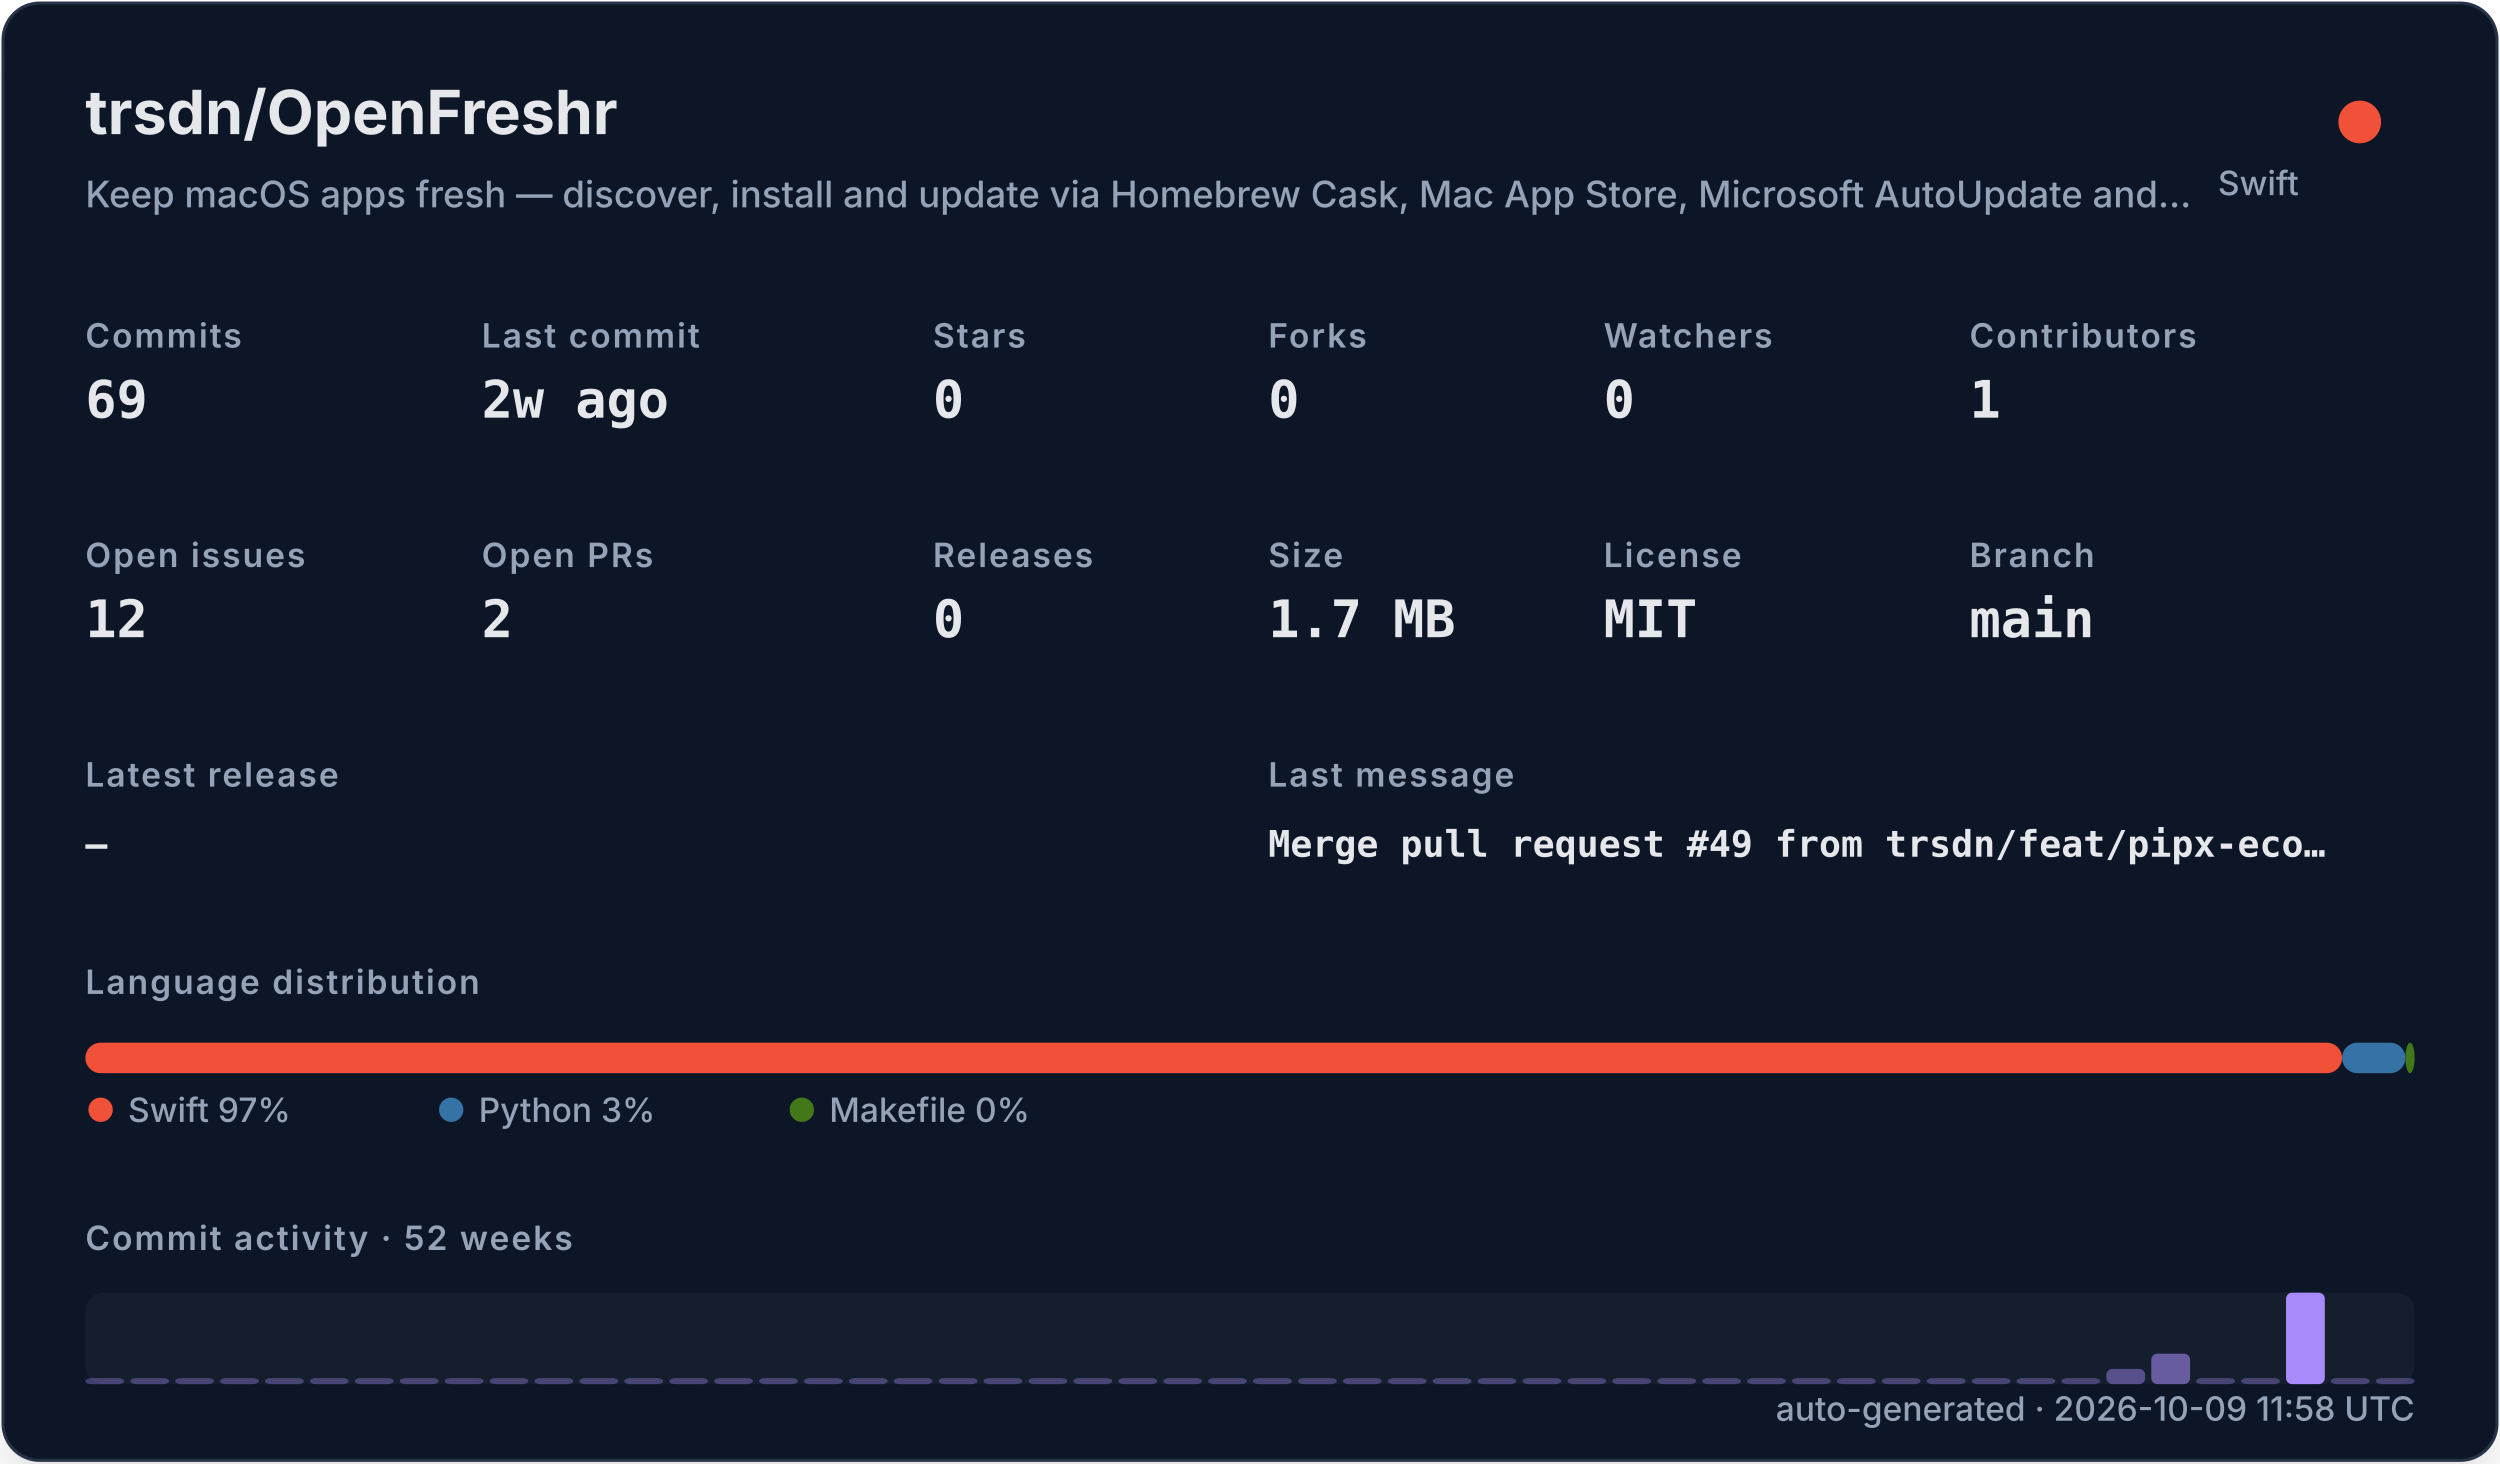
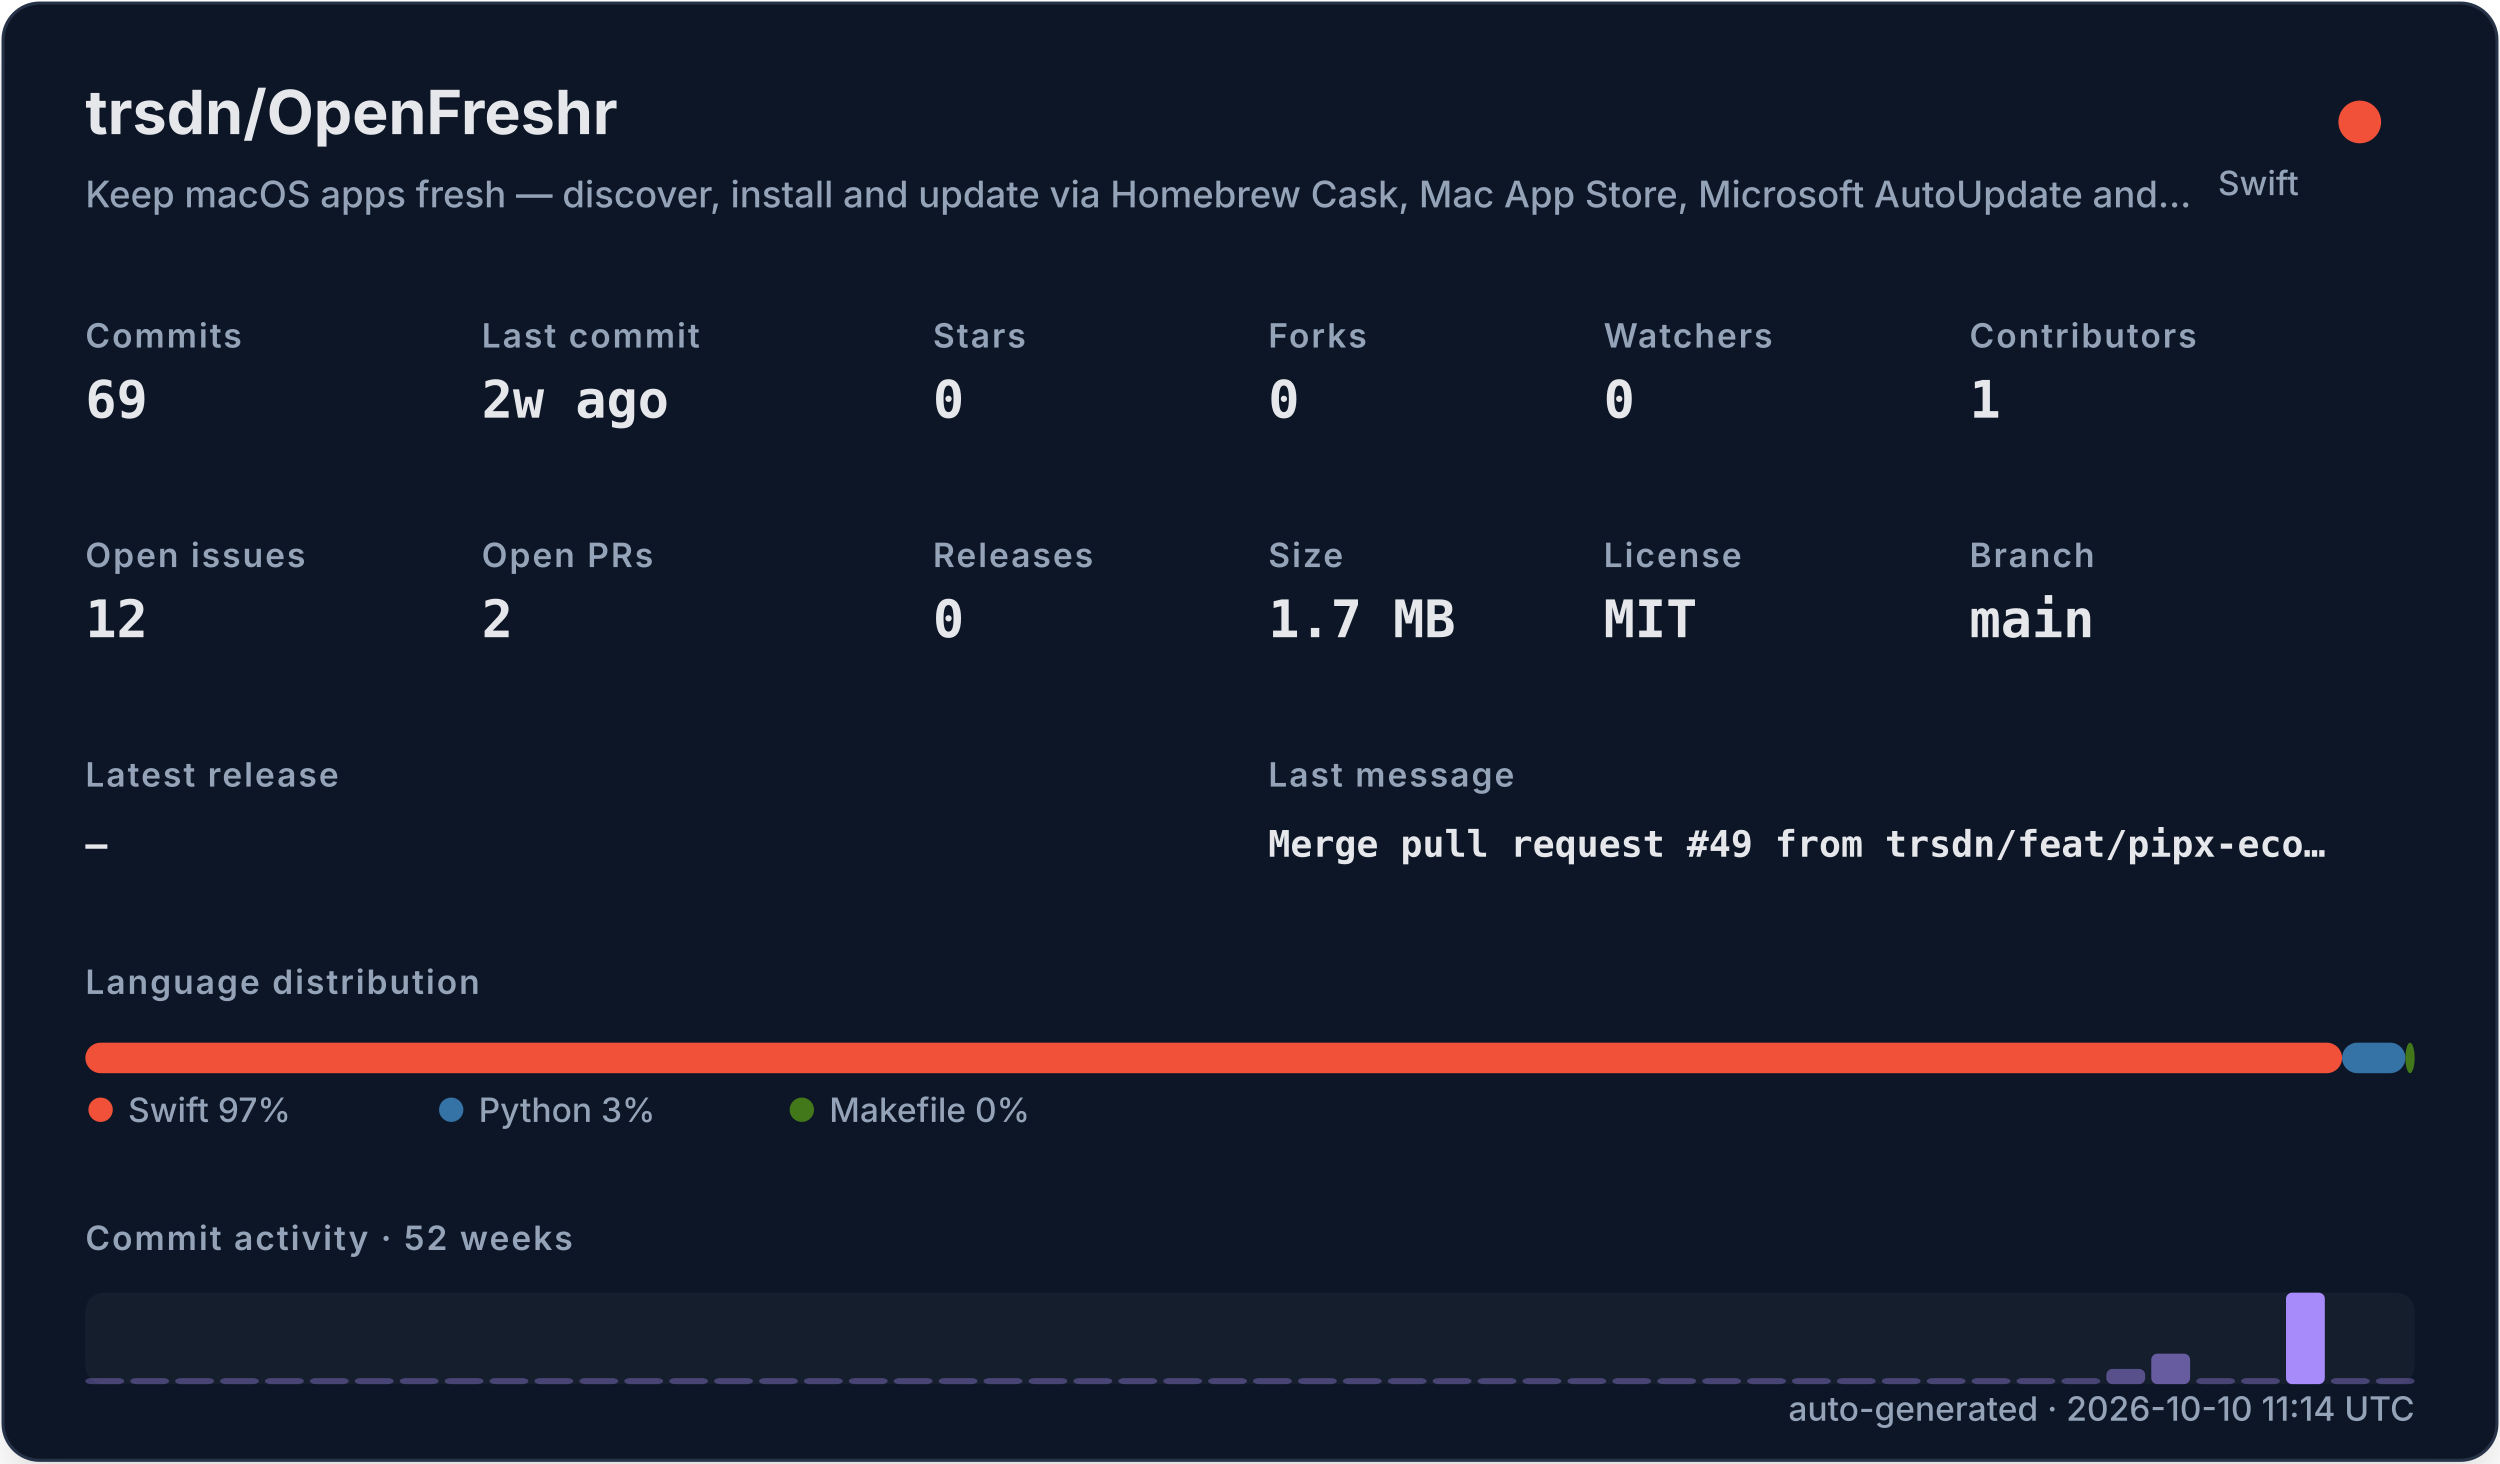
<svg xmlns="http://www.w3.org/2000/svg" width="820" height="480" viewBox="0 0 820 480" role="img">
  <defs>
    <filter id="shadow" x="-10%" y="-10%" width="120%" height="120%">
      <feDropShadow dx="0" dy="8" stdDeviation="10" flood-color="#000000" flood-opacity="0.16" />
    </filter>
    <style>
    .title { font: 700 20px -apple-system,BlinkMacSystemFont,"Segoe UI",sans-serif; fill: #e5e7eb; }
    .subtitle { font: 500 12px -apple-system,BlinkMacSystemFont,"Segoe UI",sans-serif; fill: #94a3b8; }
    .label { font: 600 11px -apple-system,BlinkMacSystemFont,"Segoe UI",sans-serif; fill: #94a3b8; text-transform: uppercase; letter-spacing: .06em; }
    .value { font: 700 17px ui-monospace,SFMono-Regular,Menlo,monospace; fill: #e5e7eb; }
    .small { font: 500 11px -apple-system,BlinkMacSystemFont,"Segoe UI",sans-serif; fill: #94a3b8; }
    .tiny { font: 500 10px -apple-system,BlinkMacSystemFont,"Segoe UI",sans-serif; fill: #94a3b8; }
    .mono { font: 650 12px ui-monospace,SFMono-Regular,Menlo,monospace; fill: #e5e7eb; }
  </style>
  </defs>
  <rect x="1" y="1" width="818" height="478" rx="12" fill="#111827" stroke="#263247" filter="url(#shadow)" />
  <text x="28" y="44" class="title">trsdn/OpenFreshr</text>
  <text x="28" y="68" class="subtitle">Keep macOS apps fresh — discover, install and update via Homebrew Cask, Mac App Store, Microsoft AutoUpdate and…</text>
  <circle cx="774" cy="40" r="7" fill="#F05138" />
  <text x="754" y="64" text-anchor="end" class="small">Swift</text>
  <text x="28" y="114" class="label">Commits</text>
  <text x="28" y="137" class="value">69</text>
  <text x="158" y="114" class="label">Last commit</text>
  <text x="158" y="137" class="value">2w ago</text>
  <text x="306" y="114" class="label">Stars</text>
  <text x="306" y="137" class="value">0</text>
  <text x="416" y="114" class="label">Forks</text>
  <text x="416" y="137" class="value">0</text>
  <text x="526" y="114" class="label">Watchers</text>
  <text x="526" y="137" class="value">0</text>
  <text x="646" y="114" class="label">Contributors</text>
  <text x="646" y="137" class="value">1</text>
  <text x="28" y="186" class="label">Open issues</text>
  <text x="28" y="209" class="value">12</text>
  <text x="158" y="186" class="label">Open PRs</text>
  <text x="158" y="209" class="value">2</text>
  <text x="306" y="186" class="label">Releases</text>
  <text x="306" y="209" class="value">0</text>
  <text x="416" y="186" class="label">Size</text>
  <text x="416" y="209" class="value">1.7 MB</text>
  <text x="526" y="186" class="label">License</text>
  <text x="526" y="209" class="value">MIT</text>
  <text x="646" y="186" class="label">Branch</text>
  <text x="646" y="209" class="value">main</text>
  <text x="28" y="258" class="label">Latest release</text>
  <text x="28" y="281" class="mono">—</text>
  <text x="416" y="258" class="label">Last message</text>
  <text x="416" y="281" class="mono">Merge pull request #49 from trsdn/feat/pipx-eco…</text>
  <text x="28" y="326" class="label">Language distribution</text>
  <rect x="28.00" y="342" width="740.20" height="10" rx="5" fill="#F05138" />
  <rect x="768.20" y="342" width="20.78" height="10" rx="5" fill="#3572A5" />
  <rect x="788.98" y="342" width="3.02" height="10" rx="5" fill="#427819" />
  <circle cx="33" cy="364" r="4" fill="#F05138" />
  <text x="42" y="368" class="small">Swift 97%</text>
  <circle cx="148" cy="364" r="4" fill="#3572A5" />
  <text x="157" y="368" class="small">Python 3%</text>
  <circle cx="263" cy="364" r="4" fill="#427819" />
  <text x="272" y="368" class="small">Makefile 0%</text>
  <text x="28" y="410" class="label">Commit activity · 52 weeks</text>
  <rect x="28" y="424" width="764" height="30" rx="6" fill="#1f2937" opacity=".42" />
  <rect x="28.00" y="452.00" width="12.73" height="2.00" rx="2" fill="#a78bfa" opacity="0.35" />
  <rect x="42.73" y="452.00" width="12.73" height="2.00" rx="2" fill="#a78bfa" opacity="0.35" />
  <rect x="57.46" y="452.00" width="12.73" height="2.00" rx="2" fill="#a78bfa" opacity="0.35" />
  <rect x="72.19" y="452.00" width="12.73" height="2.00" rx="2" fill="#a78bfa" opacity="0.35" />
  <rect x="86.92" y="452.00" width="12.73" height="2.00" rx="2" fill="#a78bfa" opacity="0.35" />
  <rect x="101.65" y="452.00" width="12.73" height="2.00" rx="2" fill="#a78bfa" opacity="0.35" />
  <rect x="116.38" y="452.00" width="12.73" height="2.00" rx="2" fill="#a78bfa" opacity="0.35" />
  <rect x="131.12" y="452.00" width="12.73" height="2.00" rx="2" fill="#a78bfa" opacity="0.35" />
  <rect x="145.85" y="452.00" width="12.73" height="2.00" rx="2" fill="#a78bfa" opacity="0.35" />
  <rect x="160.58" y="452.00" width="12.73" height="2.00" rx="2" fill="#a78bfa" opacity="0.35" />
  <rect x="175.31" y="452.00" width="12.73" height="2.00" rx="2" fill="#a78bfa" opacity="0.35" />
  <rect x="190.04" y="452.00" width="12.73" height="2.00" rx="2" fill="#a78bfa" opacity="0.35" />
  <rect x="204.77" y="452.00" width="12.73" height="2.00" rx="2" fill="#a78bfa" opacity="0.35" />
  <rect x="219.50" y="452.00" width="12.73" height="2.00" rx="2" fill="#a78bfa" opacity="0.35" />
  <rect x="234.23" y="452.00" width="12.73" height="2.00" rx="2" fill="#a78bfa" opacity="0.35" />
  <rect x="248.96" y="452.00" width="12.73" height="2.00" rx="2" fill="#a78bfa" opacity="0.35" />
  <rect x="263.69" y="452.00" width="12.73" height="2.00" rx="2" fill="#a78bfa" opacity="0.35" />
  <rect x="278.42" y="452.00" width="12.73" height="2.00" rx="2" fill="#a78bfa" opacity="0.35" />
  <rect x="293.15" y="452.00" width="12.73" height="2.00" rx="2" fill="#a78bfa" opacity="0.35" />
  <rect x="307.88" y="452.00" width="12.73" height="2.00" rx="2" fill="#a78bfa" opacity="0.35" />
  <rect x="322.62" y="452.00" width="12.73" height="2.00" rx="2" fill="#a78bfa" opacity="0.35" />
  <rect x="337.35" y="452.00" width="12.73" height="2.00" rx="2" fill="#a78bfa" opacity="0.35" />
  <rect x="352.08" y="452.00" width="12.73" height="2.00" rx="2" fill="#a78bfa" opacity="0.35" />
  <rect x="366.81" y="452.00" width="12.73" height="2.00" rx="2" fill="#a78bfa" opacity="0.35" />
  <rect x="381.54" y="452.00" width="12.73" height="2.00" rx="2" fill="#a78bfa" opacity="0.35" />
  <rect x="396.27" y="452.00" width="12.73" height="2.00" rx="2" fill="#a78bfa" opacity="0.35" />
  <rect x="411.00" y="452.00" width="12.73" height="2.00" rx="2" fill="#a78bfa" opacity="0.35" />
  <rect x="425.73" y="452.00" width="12.73" height="2.00" rx="2" fill="#a78bfa" opacity="0.35" />
  <rect x="440.46" y="452.00" width="12.73" height="2.00" rx="2" fill="#a78bfa" opacity="0.35" />
  <rect x="455.19" y="452.00" width="12.73" height="2.00" rx="2" fill="#a78bfa" opacity="0.35" />
  <rect x="469.92" y="452.00" width="12.73" height="2.00" rx="2" fill="#a78bfa" opacity="0.35" />
  <rect x="484.65" y="452.00" width="12.73" height="2.00" rx="2" fill="#a78bfa" opacity="0.35" />
  <rect x="499.38" y="452.00" width="12.73" height="2.00" rx="2" fill="#a78bfa" opacity="0.35" />
  <rect x="514.12" y="452.00" width="12.73" height="2.00" rx="2" fill="#a78bfa" opacity="0.35" />
  <rect x="528.85" y="452.00" width="12.73" height="2.00" rx="2" fill="#a78bfa" opacity="0.35" />
  <rect x="543.58" y="452.00" width="12.73" height="2.00" rx="2" fill="#a78bfa" opacity="0.35" />
  <rect x="558.31" y="452.00" width="12.73" height="2.00" rx="2" fill="#a78bfa" opacity="0.35" />
  <rect x="573.04" y="452.00" width="12.73" height="2.00" rx="2" fill="#a78bfa" opacity="0.35" />
  <rect x="587.77" y="452.00" width="12.73" height="2.00" rx="2" fill="#a78bfa" opacity="0.35" />
  <rect x="602.50" y="452.00" width="12.73" height="2.00" rx="2" fill="#a78bfa" opacity="0.35" />
  <rect x="617.23" y="452.00" width="12.73" height="2.00" rx="2" fill="#a78bfa" opacity="0.35" />
  <rect x="631.96" y="452.00" width="12.73" height="2.00" rx="2" fill="#a78bfa" opacity="0.35" />
  <rect x="646.69" y="452.00" width="12.73" height="2.00" rx="2" fill="#a78bfa" opacity="0.35" />
  <rect x="661.42" y="452.00" width="12.73" height="2.00" rx="2" fill="#a78bfa" opacity="0.35" />
  <rect x="676.15" y="452.00" width="12.73" height="2.00" rx="2" fill="#a78bfa" opacity="0.35" />
  <rect x="690.88" y="449.00" width="12.73" height="5.00" rx="2" fill="#a78bfa" opacity="0.46" />
  <rect x="705.62" y="444.00" width="12.73" height="10.00" rx="2" fill="#a78bfa" opacity="0.57" />
  <rect x="720.35" y="452.00" width="12.73" height="2.00" rx="2" fill="#a78bfa" opacity="0.35" />
  <rect x="735.08" y="452.00" width="12.73" height="2.00" rx="2" fill="#a78bfa" opacity="0.35" />
  <rect x="749.81" y="424.00" width="12.73" height="30.00" rx="2" fill="#a78bfa" opacity="1.00" />
  <rect x="764.54" y="452.00" width="12.73" height="2.00" rx="2" fill="#a78bfa" opacity="0.35" />
  <rect x="779.27" y="452.00" width="12.73" height="2.00" rx="2" fill="#a78bfa" opacity="0.35" />
-   <text x="792" y="466" text-anchor="end" class="small">auto-generated · 2026-10-09 11:58 UTC</text>
+   <text x="792" y="466" text-anchor="end" class="small">auto-generated · 2026-10-10 11:14 UTC</text>
</svg>
